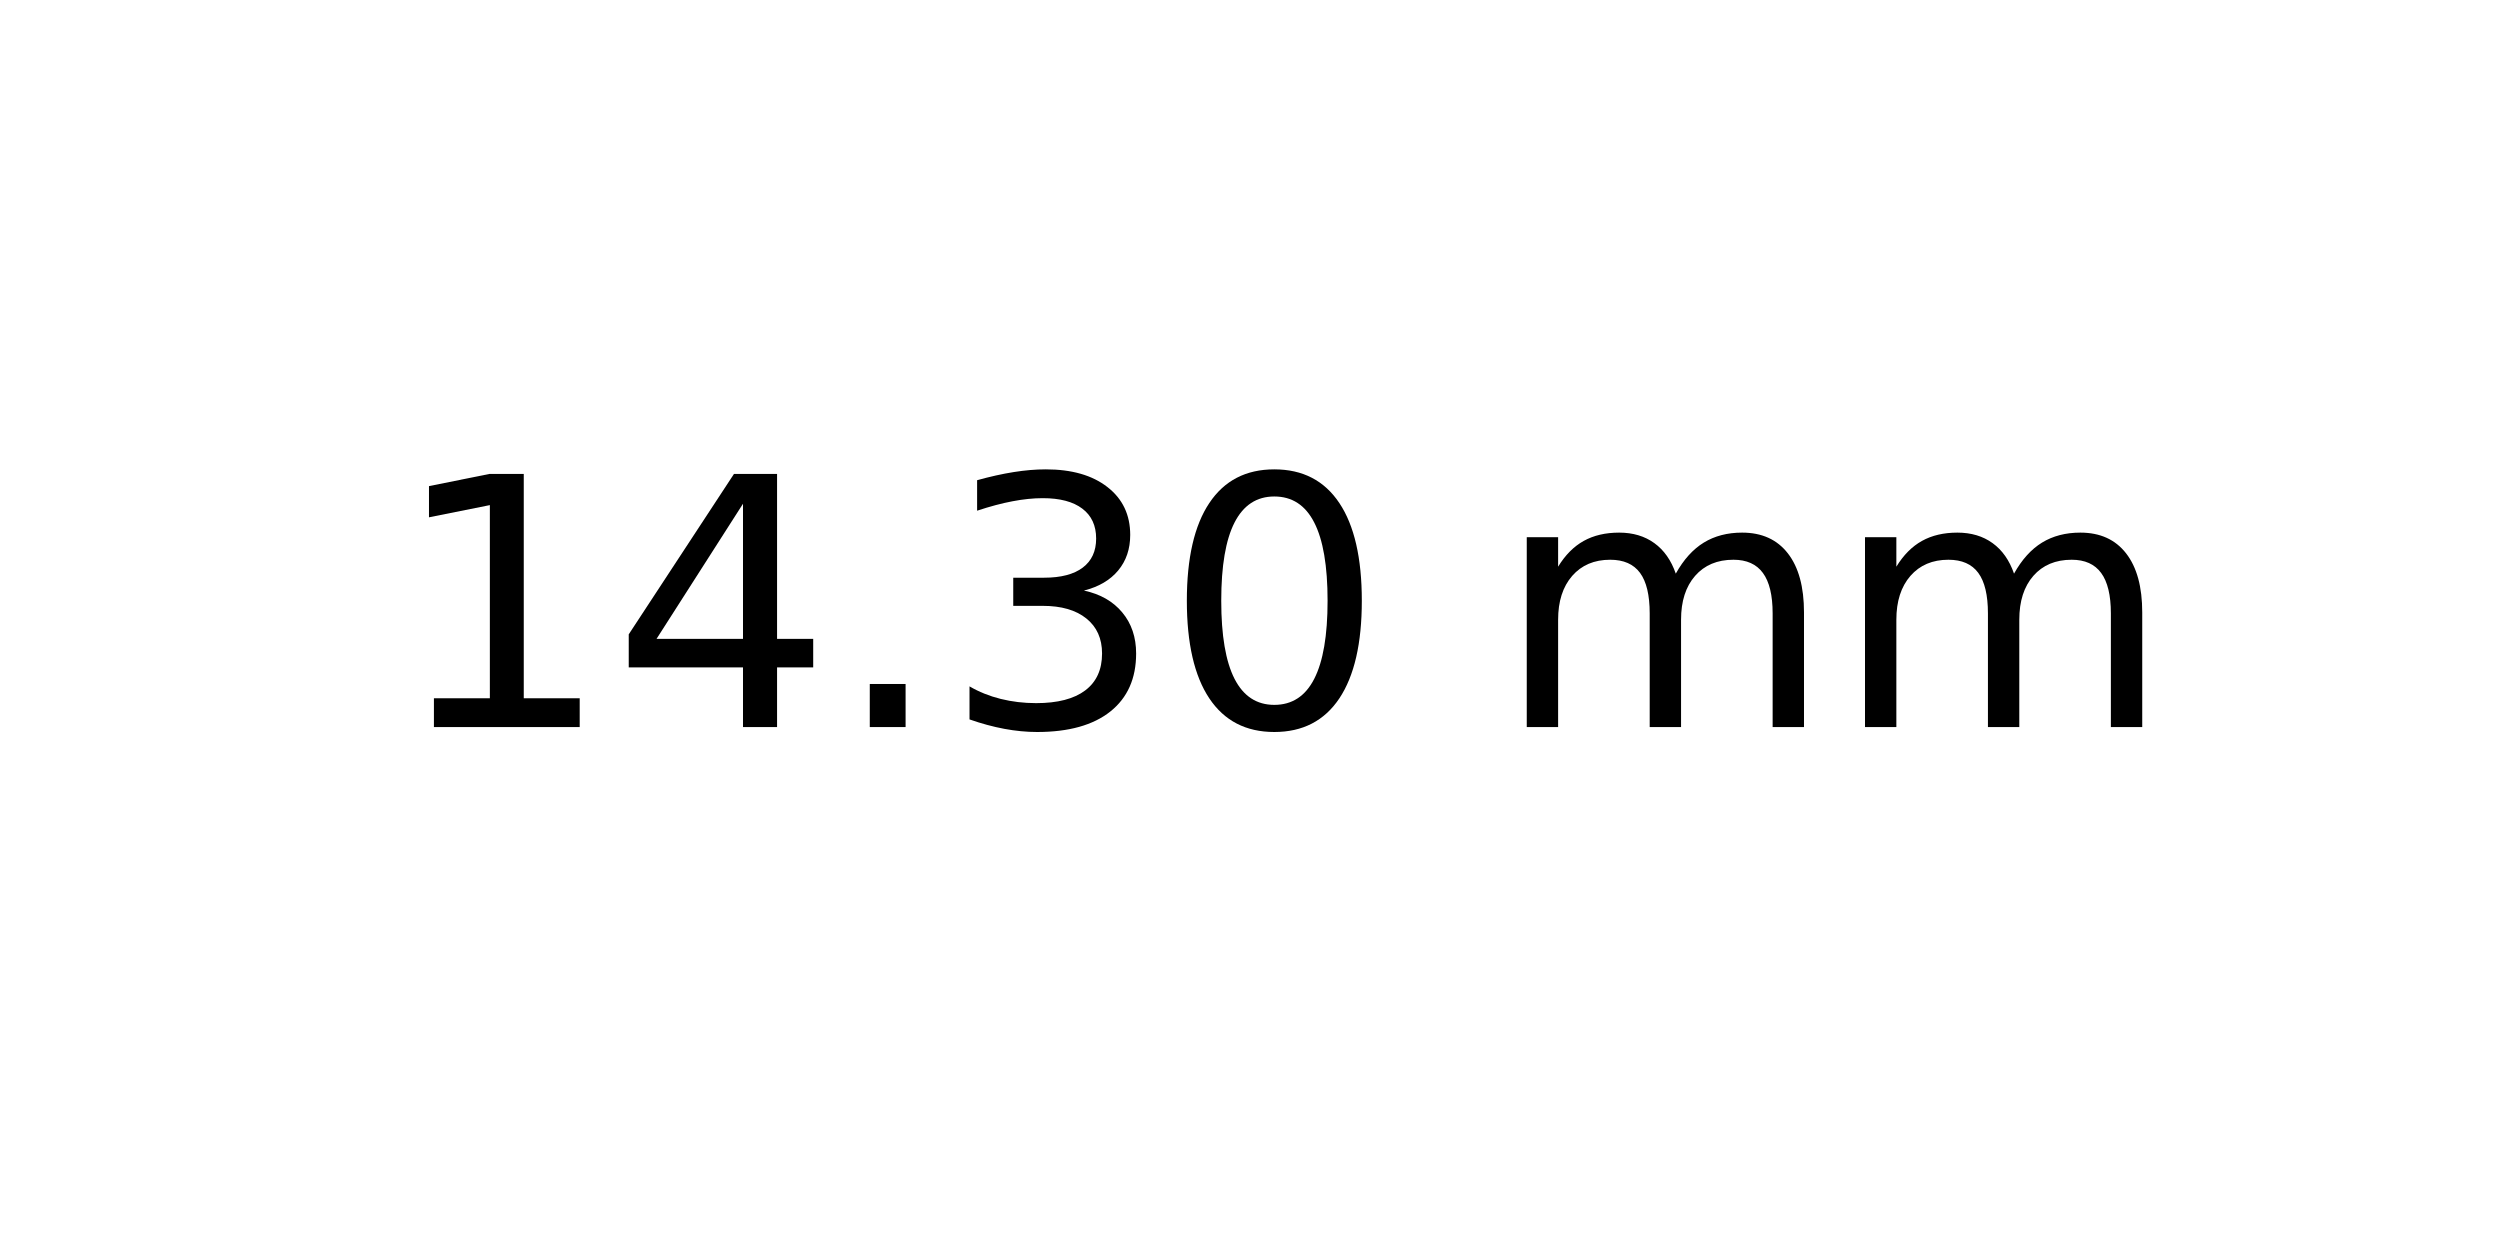
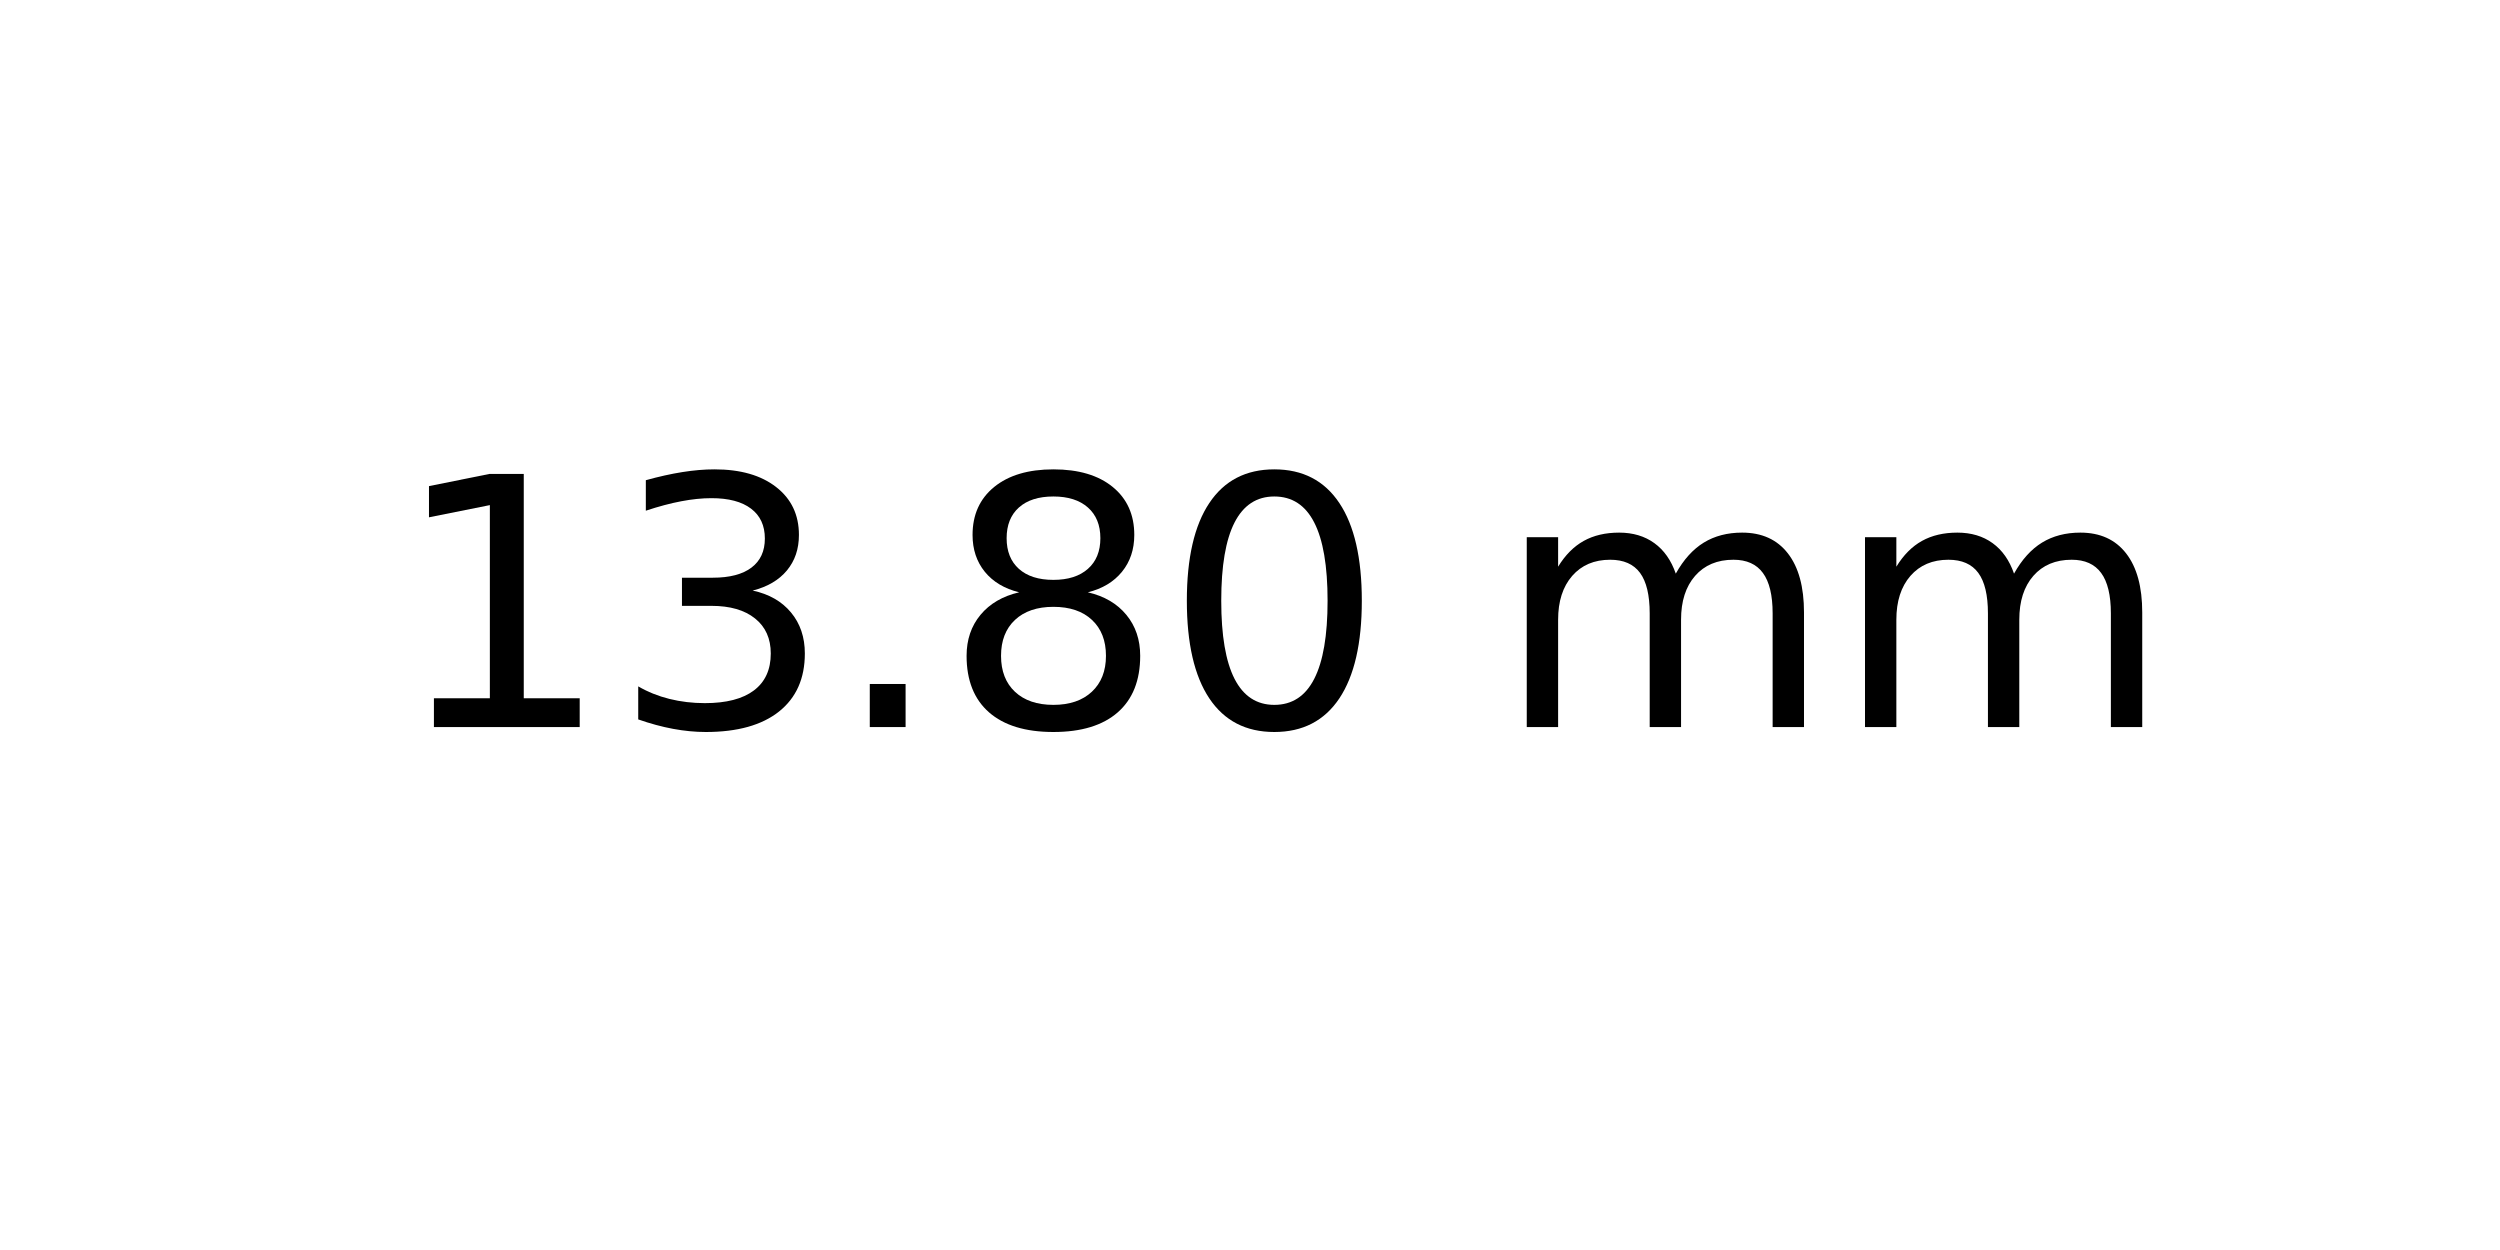
<svg xmlns="http://www.w3.org/2000/svg" xmlns:xlink="http://www.w3.org/1999/xlink" width="72pt" height="36pt" viewBox="0 0 72 36" version="1.1">
  <defs>
    <style type="text/css">*{stroke-linejoin: round; stroke-linecap: butt}</style>
  </defs>
  <g id="figure_1">
    <g id="axes_1">
      <g id="text_1">
        <g transform="translate(11.25625 20.93937) scale(0.1 -0.1)">
          <defs>
            <path id="DejaVuSans-31" d="M 794 531  L 1825 531  L 1825 4091  L 703 3866  L 703 4441  L 1819 4666  L 2450 4666  L 2450 531  L 3481 531  L 3481 0  L 794 0  L 794 531  z " transform="scale(0.015625)" />
-             <path id="DejaVuSans-34" d="M 2419 4116  L 825 1625  L 2419 1625  L 2419 4116  z M 2253 4666  L 3047 4666  L 3047 1625  L 3713 1625  L 3713 1100  L 3047 1100  L 3047 0  L 2419 0  L 2419 1100  L 313 1100  L 313 1709  L 2253 4666  z " transform="scale(0.015625)" />
+             <path id="DejaVuSans-33" d="M 2597 2516  Q 3050 2419 3304 2112  Q 3559 1806 3559 1356  Q 3559 666 3084 287  Q 2609 -91 1734 -91  Q 1441 -91 1130 -33  Q 819 25 488 141  L 488 750  Q 750 597 1062 519  Q 1375 441 1716 441  Q 2309 441 2620 675  Q 2931 909 2931 1356  Q 2931 1769 2642 2001  Q 2353 2234 1838 2234  L 1294 2234  L 1294 2753  L 1863 2753  Q 2328 2753 2575 2939  Q 2822 3125 2822 3475  Q 2822 3834 2567 4026  Q 2313 4219 1838 4219  Q 1578 4219 1281 4162  Q 984 4106 628 3988  L 628 4550  Q 988 4650 1302 4700  Q 1616 4750 1894 4750  Q 2613 4750 3031 4423  Q 3450 4097 3450 3541  Q 3450 3153 3228 2886  Q 3006 2619 2597 2516  z " transform="scale(0.015625)" />
            <path id="DejaVuSans-2e" d="M 684 794  L 1344 794  L 1344 0  L 684 0  L 684 794  z " transform="scale(0.015625)" />
-             <path id="DejaVuSans-33" d="M 2597 2516  Q 3050 2419 3304 2112  Q 3559 1806 3559 1356  Q 3559 666 3084 287  Q 2609 -91 1734 -91  Q 1441 -91 1130 -33  Q 819 25 488 141  L 488 750  Q 750 597 1062 519  Q 1375 441 1716 441  Q 2309 441 2620 675  Q 2931 909 2931 1356  Q 2931 1769 2642 2001  Q 2353 2234 1838 2234  L 1294 2234  L 1294 2753  L 1863 2753  Q 2328 2753 2575 2939  Q 2822 3125 2822 3475  Q 2822 3834 2567 4026  Q 2313 4219 1838 4219  Q 1578 4219 1281 4162  Q 984 4106 628 3988  L 628 4550  Q 988 4650 1302 4700  Q 1616 4750 1894 4750  Q 2613 4750 3031 4423  Q 3450 4097 3450 3541  Q 3450 3153 3228 2886  Q 3006 2619 2597 2516  z " transform="scale(0.015625)" />
+             <path id="DejaVuSans-38" d="M 2034 2216  Q 1584 2216 1326 1975  Q 1069 1734 1069 1313  Q 1069 891 1326 650  Q 1584 409 2034 409  Q 2484 409 2743 651  Q 3003 894 3003 1313  Q 3003 1734 2745 1975  Q 2488 2216 2034 2216  z M 1403 2484  Q 997 2584 770 2862  Q 544 3141 544 3541  Q 544 4100 942 4425  Q 1341 4750 2034 4750  Q 2731 4750 3128 4425  Q 3525 4100 3525 3541  Q 3525 3141 3298 2862  Q 3072 2584 2669 2484  Q 3125 2378 3379 2068  Q 3634 1759 3634 1313  Q 3634 634 3220 271  Q 2806 -91 2034 -91  Q 1263 -91 848 271  Q 434 634 434 1313  Q 434 1759 690 2068  Q 947 2378 1403 2484  z M 1172 3481  Q 1172 3119 1398 2916  Q 1625 2713 2034 2713  Q 2441 2713 2670 2916  Q 2900 3119 2900 3481  Q 2900 3844 2670 4047  Q 2441 4250 2034 4250  Q 1625 4250 1398 4047  Q 1172 3844 1172 3481  z " transform="scale(0.015625)" />
            <path id="DejaVuSans-30" d="M 2034 4250  Q 1547 4250 1301 3770  Q 1056 3291 1056 2328  Q 1056 1369 1301 889  Q 1547 409 2034 409  Q 2525 409 2770 889  Q 3016 1369 3016 2328  Q 3016 3291 2770 3770  Q 2525 4250 2034 4250  z M 2034 4750  Q 2819 4750 3233 4129  Q 3647 3509 3647 2328  Q 3647 1150 3233 529  Q 2819 -91 2034 -91  Q 1250 -91 836 529  Q 422 1150 422 2328  Q 422 3509 836 4129  Q 1250 4750 2034 4750  z " transform="scale(0.015625)" />
            <path id="DejaVuSans-20" transform="scale(0.015625)" />
            <path id="DejaVuSans-6d" d="M 3328 2828  Q 3544 3216 3844 3400  Q 4144 3584 4550 3584  Q 5097 3584 5394 3201  Q 5691 2819 5691 2113  L 5691 0  L 5113 0  L 5113 2094  Q 5113 2597 4934 2840  Q 4756 3084 4391 3084  Q 3944 3084 3684 2787  Q 3425 2491 3425 1978  L 3425 0  L 2847 0  L 2847 2094  Q 2847 2600 2669 2842  Q 2491 3084 2119 3084  Q 1678 3084 1418 2786  Q 1159 2488 1159 1978  L 1159 0  L 581 0  L 581 3500  L 1159 3500  L 1159 2956  Q 1356 3278 1631 3431  Q 1906 3584 2284 3584  Q 2666 3584 2933 3390  Q 3200 3197 3328 2828  z " transform="scale(0.015625)" />
          </defs>
          <use xlink:href="#DejaVuSans-31" />
-           <use xlink:href="#DejaVuSans-34" x="63.623" />
+           <use xlink:href="#DejaVuSans-33" x="63.623" />
          <use xlink:href="#DejaVuSans-2e" x="127.246" />
-           <use xlink:href="#DejaVuSans-33" x="159.033" />
+           <use xlink:href="#DejaVuSans-38" x="159.033" />
          <use xlink:href="#DejaVuSans-30" x="222.656" />
          <use xlink:href="#DejaVuSans-20" x="286.279" />
          <use xlink:href="#DejaVuSans-6d" x="318.066" />
          <use xlink:href="#DejaVuSans-6d" x="415.479" />
        </g>
      </g>
    </g>
  </g>
</svg>
